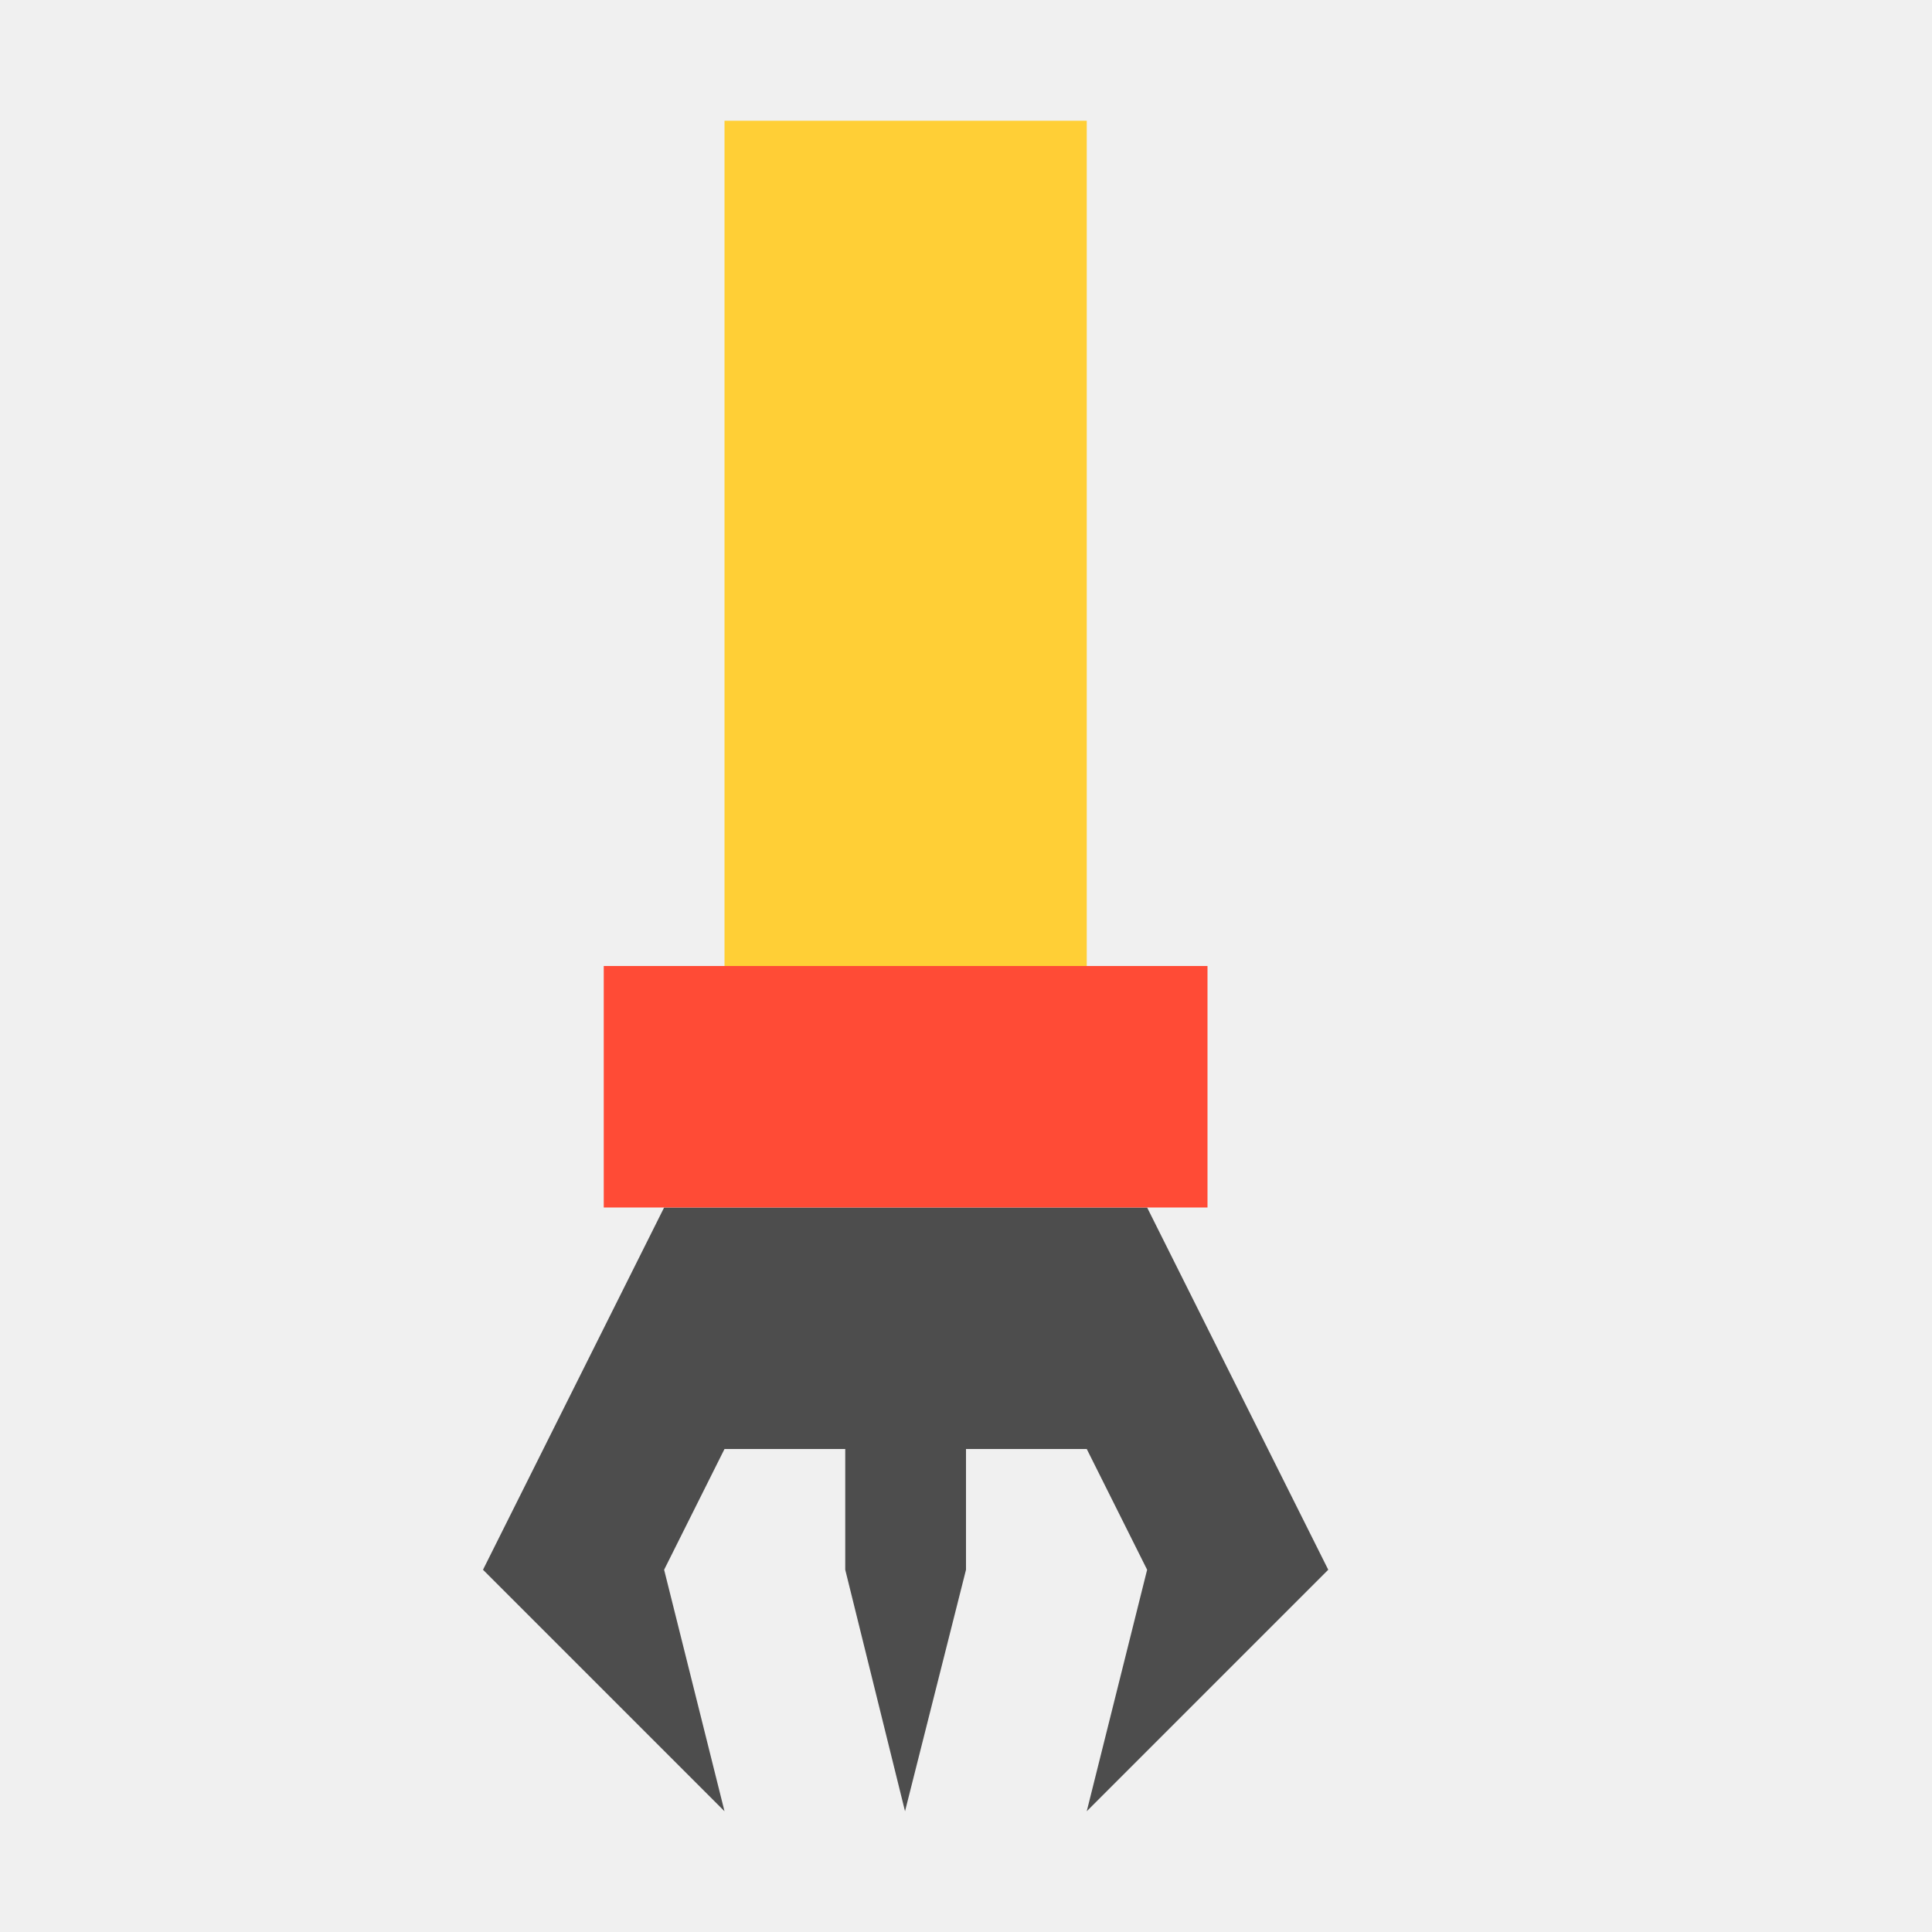
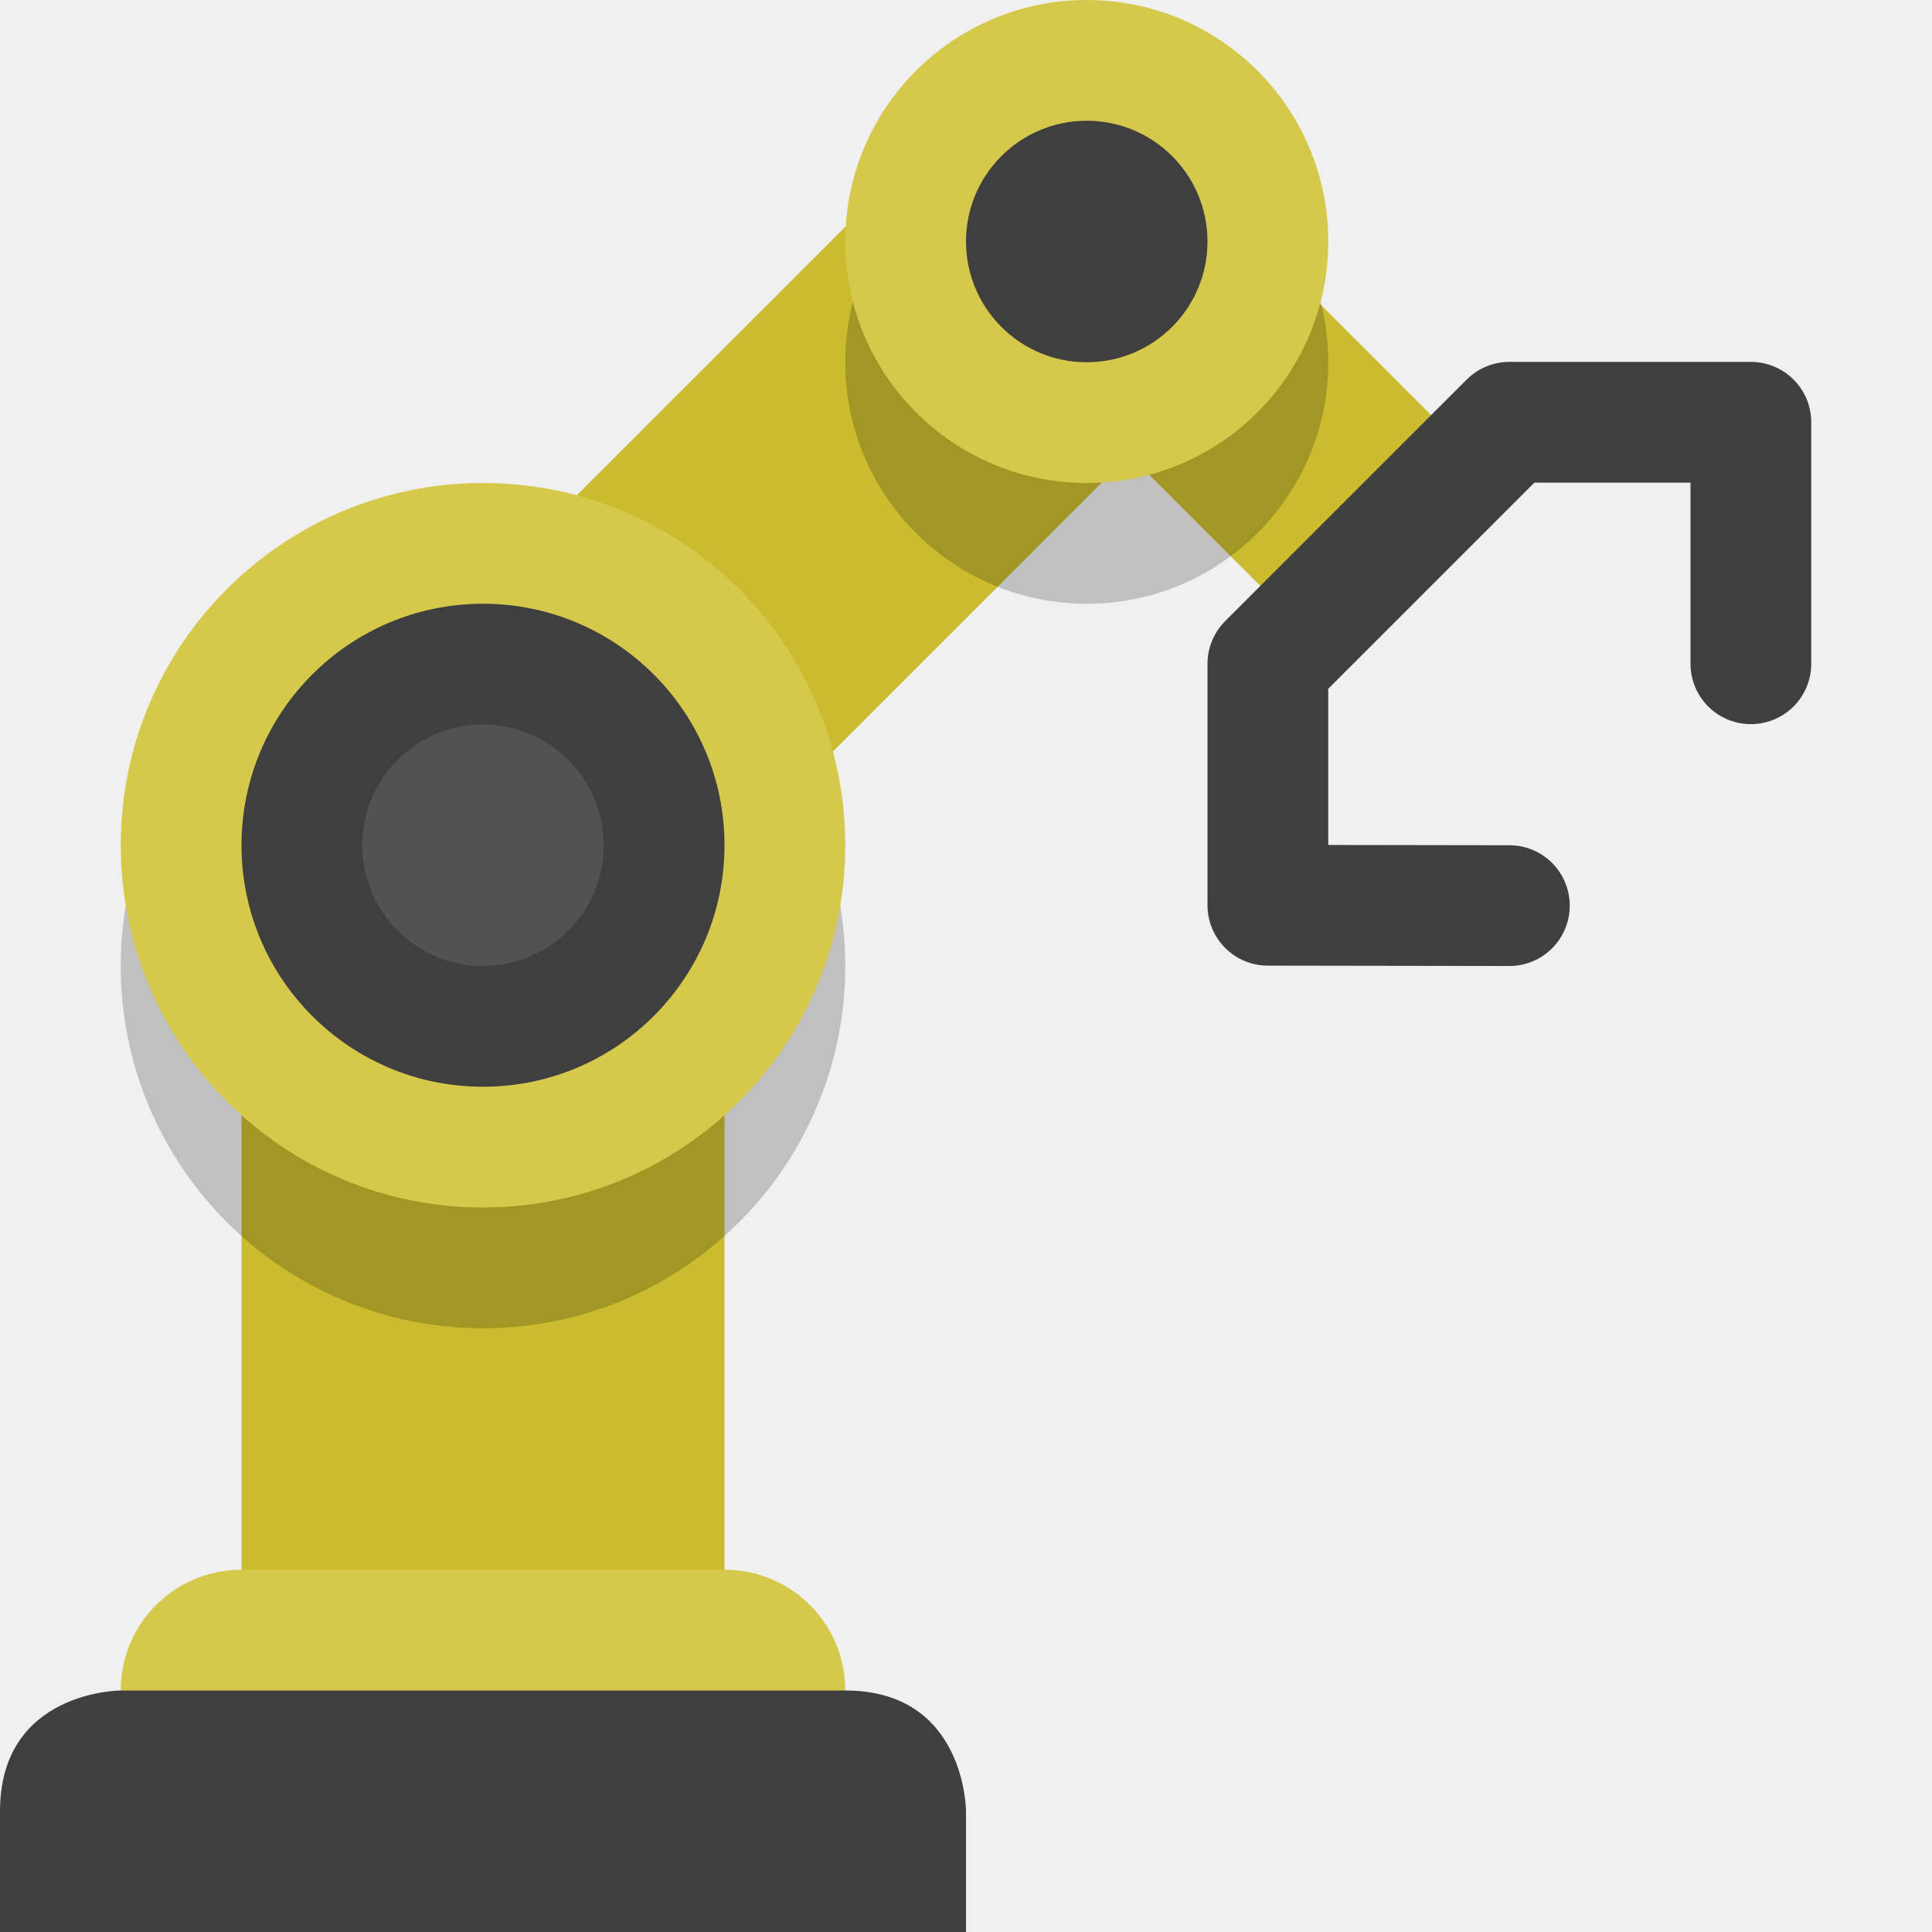
<svg xmlns="http://www.w3.org/2000/svg" id="svg2" height="16" width="16" version="1.1" viewBox="0 0 16 16">
  <defs id="defs27" />
-   <g id="g4155" transform="translate(-19,-7)">
-     <path d="m 24.5,17 -1.5,3 2,2 -0.5,-2 0.5,-1 1,0 0,1 0.495,2 0.505,-2 0,-1 1,0 0.5,1 -0.5,2 2,-2 -1.5,-3 c 0,0 -0.879,4e-6 -1.293,4e-6 l -1.403,0 z" id="path4397" style="fill:#4d4d4d" />
-     <path d="m 24,15 5,0 0,2 -5,0 z" id="path65" style="fill:#ff4b36" />
-     <rect style="fill:#ffcf36;fill-opacity:1" x="25" y="8" width="3" height="7" id="rect4342" />
-   </g>
+   <path style="fill:none;fill-rule:evenodd;stroke:#cbbb2e;stroke-width:3;stroke-linecap:butt;stroke-linejoin:miter;stroke-miterlimit:4;stroke-dasharray:none;stroke-opacity:1" d="M 9,2 5,6" id="path4668" />
+   <rect style="opacity:1;fill:#cbbb2e;fill-opacity:1;stroke:none;stroke-width:8;stroke-linecap:butt;stroke-linejoin:round;stroke-miterlimit:4;stroke-dasharray:none;stroke-opacity:1" id="rect4670" width="4" height="8.5" x="-6" y="6" ry="0" transform="scale(-1,1)" />
+   <path style="opacity:1;fill:#d6c84a;fill-opacity:1;stroke:none;stroke-width:8;stroke-linecap:butt;stroke-linejoin:round;stroke-miterlimit:4;stroke-dasharray:none;stroke-opacity:1" d="m 6,13 -4,0 c -0.554,0 -1,0.446 -1,1 0,0.554 0.446,1 1,1 l 4,0 C 6.554,15 7,14.554 7,14 7,13.446 6.554,13 6,13 Z" id="rect4674" />
+   <path style="display:inline;opacity:1;fill:#3f3f3f;fill-opacity:1;stroke:none;stroke-width:8;stroke-linecap:butt;stroke-linejoin:round;stroke-miterlimit:4;stroke-dasharray:none;stroke-opacity:1;enable-background:new" d="m 7,14 c 1,0 1,1 1,1 l 0,1 -8,0 0,-1 c 0,-1 1,-1 1,-1 z" id="path4676" />
+   <path id="path4682" d="m 9,2 2,2" style="fill:none;fill-rule:evenodd;stroke:#cbbb2e;stroke-width:2;stroke-linecap:square;stroke-linejoin:miter;stroke-miterlimit:4;stroke-dasharray:none;stroke-opacity:1" />
+   <rect transform="scale(-1,1)" ry="2" style="display:inline;opacity:0.2;fill:#000000;fill-opacity:1;stroke:none;stroke-width:8;stroke-linecap:butt;stroke-linejoin:round;stroke-miterlimit:4;stroke-dasharray:none;stroke-opacity:1;enable-background:new" id="rect4702" width="4" height="4" x="-11" y="1" />
+   <rect transform="scale(-1,1)" y="5" x="-7" height="6" width="6" id="rect4704" style="display:inline;opacity:0.2;fill:#000000;fill-opacity:1;stroke:none;stroke-width:8;stroke-linecap:butt;stroke-linejoin:round;stroke-miterlimit:4;stroke-dasharray:none;stroke-opacity:1;enable-background:new" ry="3" />
+   <rect ry="3" style="display:inline;opacity:1;fill:#d6c84a;fill-opacity:1;stroke:none;stroke-width:8;stroke-linecap:butt;stroke-linejoin:round;stroke-miterlimit:4;stroke-dasharray:none;stroke-opacity:1;enable-background:new" id="rect4678" width="6" height="6" x="-7" y="4" transform="scale(-1,1)" />
+   <rect y="5" x="-6" height="4" width="4" id="rect4680" style="display:inline;opacity:1;fill:#3f3f3f;fill-opacity:1;stroke:none;stroke-width:8;stroke-linecap:butt;stroke-linejoin:round;stroke-miterlimit:4;stroke-dasharray:none;stroke-opacity:1;enable-background:new" ry="2" transform="scale(-1,1)" />
+   <rect ry="1" style="display:inline;opacity:0.1;fill:#ffffff;fill-opacity:1;stroke:none;stroke-width:8;stroke-linecap:butt;stroke-linejoin:round;stroke-miterlimit:4;stroke-dasharray:none;stroke-opacity:1;enable-background:new" id="rect4692" width="2" height="2" x="-5" y="6" transform="scale(-1,1)" />
+   <rect y="0" x="-11" height="4" width="4" id="rect4686" style="display:inline;opacity:1;fill:#d6c84a;fill-opacity:1;stroke:none;stroke-width:8;stroke-linecap:butt;stroke-linejoin:round;stroke-miterlimit:4;stroke-dasharray:none;stroke-opacity:1;enable-background:new" ry="2" transform="scale(-1,1)" />
+   <path style="fill:none;fill-rule:evenodd;stroke:#3f3f3f;stroke-width:1;stroke-linecap:round;stroke-linejoin:round;stroke-miterlimit:4;stroke-dasharray:none;stroke-opacity:1" d="m 12.5,7.5 -2,-0.003 0,-2 2,-2 2,0 0,2" id="path4688" />
+   <rect ry="1" style="display:inline;opacity:1;fill:#3f3f3f;fill-opacity:1;stroke:none;stroke-width:8;stroke-linecap:butt;stroke-linejoin:round;stroke-miterlimit:4;stroke-dasharray:none;stroke-opacity:1;enable-background:new" id="rect4690" width="2" height="2" x="-10" y="1" transform="scale(-1,1)" />
</svg>
